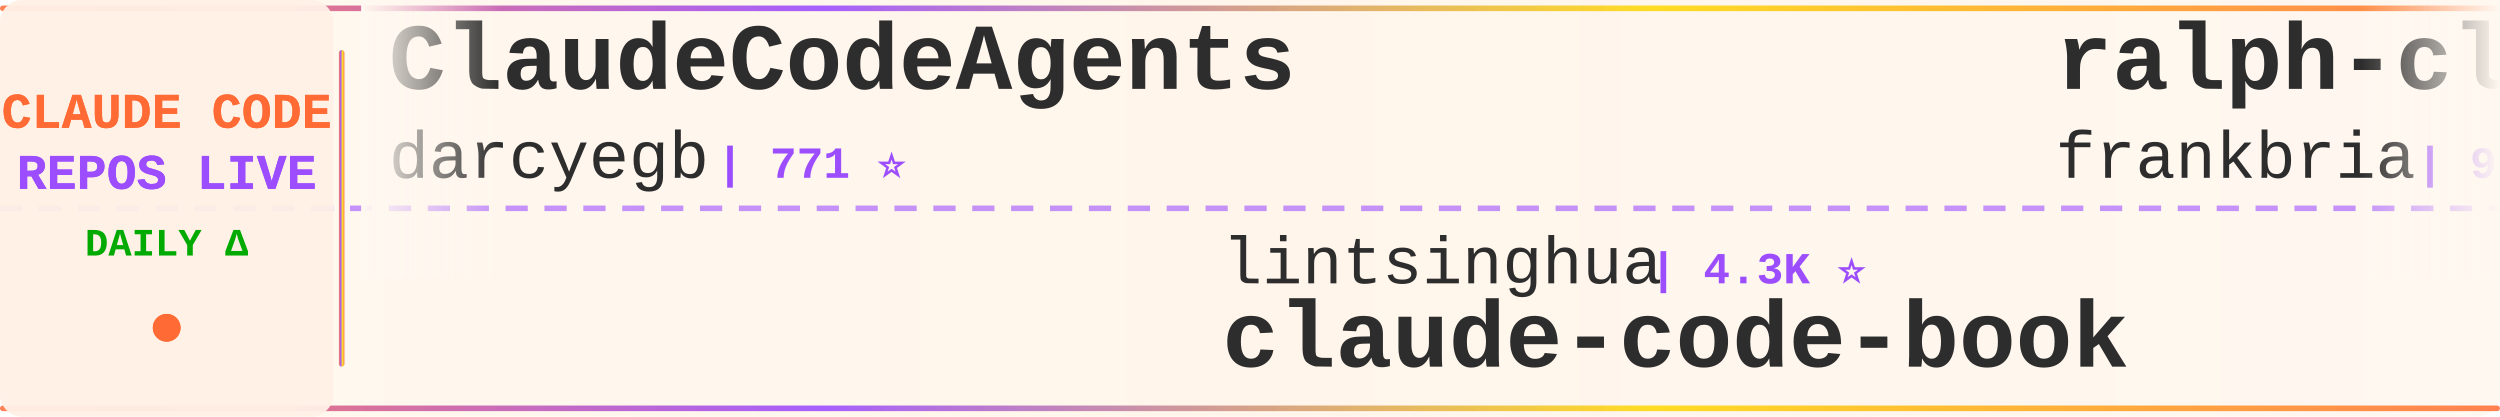
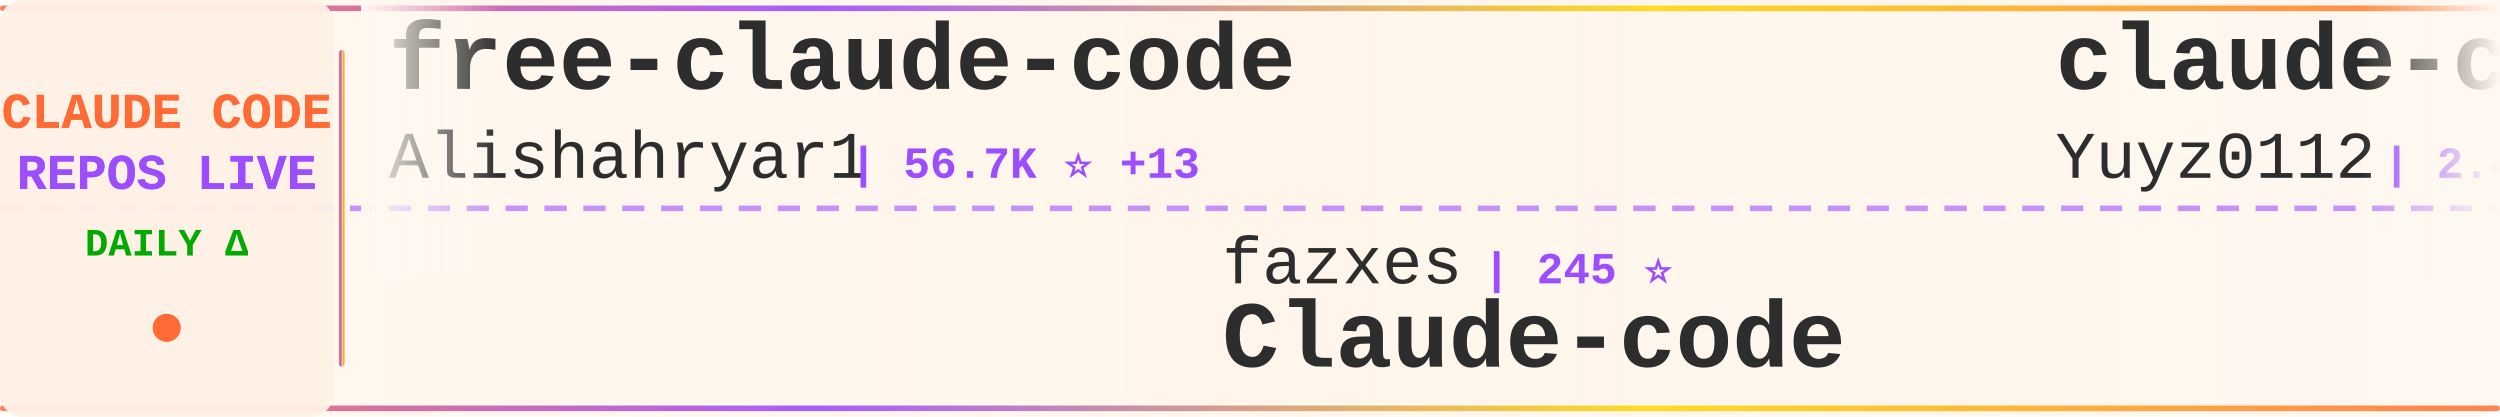
<svg xmlns="http://www.w3.org/2000/svg" width="900" height="150">
  <defs>
    <linearGradient id="tickerBg" x1="0%" y1="0%" x2="100%" y2="0%">
      <stop offset="0%" style="stop-color:#fff8f0;stop-opacity:0.98" />
      <stop offset="50%" style="stop-color:#fff5eb;stop-opacity:1" />
      <stop offset="100%" style="stop-color:#fff8f0;stop-opacity:0.98" />
    </linearGradient>
    <linearGradient id="borderGrad" x1="0%" y1="0%" x2="100%" y2="0%">
      <stop offset="0%" style="stop-color:#FF6B35;stop-opacity:0.85">
        <animate attributeName="stop-opacity" values="0.85;1;0.85" dur="2s" repeatCount="indefinite" />
      </stop>
      <stop offset="33%" style="stop-color:#9C4EFF;stop-opacity:0.9">
        <animate attributeName="stop-opacity" values="0.9;1;0.9" dur="2.2s" repeatCount="indefinite" />
      </stop>
      <stop offset="66%" style="stop-color:#FFD700;stop-opacity:0.85">
        <animate attributeName="stop-opacity" values="0.85;1;0.85" dur="1.8s" repeatCount="indefinite" />
      </stop>
      <stop offset="100%" style="stop-color:#FF6B35;stop-opacity:0.85">
        <animate attributeName="stop-opacity" values="0.85;1;0.85" dur="2s" repeatCount="indefinite" />
      </stop>
    </linearGradient>
    <filter id="textGlow">
      <feGaussianBlur stdDeviation="0.15" result="coloredBlur" />
      <feMerge>
        <feMergeNode in="coloredBlur" />
        <feMergeNode in="SourceGraphic" />
      </feMerge>
    </filter>
    <filter id="metricGlow">
      <feGaussianBlur stdDeviation="0.2" result="coloredBlur" />
      <feMerge>
        <feMergeNode in="coloredBlur" />
        <feMergeNode in="SourceGraphic" />
      </feMerge>
    </filter>
    <linearGradient id="leftFade" x1="0%" y1="0%" x2="100%" y2="0%">
      <stop offset="0%" style="stop-color:#fff8f0;stop-opacity:1" />
      <stop offset="100%" style="stop-color:#fff8f0;stop-opacity:0" />
    </linearGradient>
    <linearGradient id="rightFade" x1="0%" y1="0%" x2="100%" y2="0%">
      <stop offset="0%" style="stop-color:#fff8f0;stop-opacity:0" />
      <stop offset="100%" style="stop-color:#fff8f0;stop-opacity:1" />
    </linearGradient>
  </defs>
  <rect width="900" height="150" fill="url(#tickerBg)" rx="8" />
  <rect x="0" y="2" width="900" height="2" fill="url(#borderGrad)" rx="1" />
  <rect x="0" y="146" width="900" height="2" fill="url(#borderGrad)" rx="1" />
  <line x1="0" y1="75" x2="900" y2="75" stroke="#9C4EFF" stroke-width="2" stroke-dasharray="8 6" opacity="0.6" />
  <rect x="0" y="0" width="120" height="150" fill="#fff0e6" opacity="0.95" rx="8" />
  <text x="60" y="46" font-family="'Courier New', monospace" font-size="18" font-weight="bold" fill="#FF6B35" text-anchor="middle" filter="url(#textGlow)">
    CLAUDE CODE
  </text>
  <text x="60" y="68" font-family="'Courier New', monospace" font-size="18" font-weight="bold" fill="#9C4EFF" text-anchor="middle" filter="url(#textGlow)">
    REPOS LIVE
  </text>
  <text x="60" y="92" font-family="'Courier New', monospace" font-size="14" font-weight="bold" fill="#00aa00" text-anchor="middle">
    DAILY Δ
  </text>
  <circle cx="60" cy="118" r="5" fill="#FF6B35" filter="url(#metricGlow)">
    <animate attributeName="r" values="4;6;4" dur="1.5s" repeatCount="indefinite" />
    <animate attributeName="opacity" values="0.6;1;0.6" dur="1.5s" repeatCount="indefinite" />
  </circle>
  <rect x="122" y="18" width="2" height="114" fill="url(#borderGrad)" rx="1" />
  <clipPath id="tickerClip">
    <rect x="130" y="0" width="770" height="150" />
  </clipPath>
  <g clip-path="url(#tickerClip)">
    <g id="tickerItems">
      <animateTransform attributeName="transform" attributeType="XML" type="translate" from="0 0" to="-3000 0" dur="54s" repeatCount="indefinite" />
      <g transform="translate(0, 0)">
-         <text x="140" y="32" font-family="'Courier New', monospace" font-size="34" font-weight="bold" fill="#2d2d2d">ClaudeCodeAgents</text>
-         <text x="140" y="64" font-family="'Courier New', monospace" font-size="24" font-weight="normal" fill="#2d2d2d" opacity="1.0">darcyegb</text>
-         <text x="258" y="64" font-family="'Courier New', monospace" font-size="16" font-weight="bold" fill="#9C4EFF"> | 771 ⭐</text>
+         <text x="140" y="32" font-family="'Courier New', monospace" font-size="34" font-weight="bold" fill="#2d2d2d">free-claude-code</text>
+         <text x="140" y="64" font-family="'Courier New', monospace" font-size="24" font-weight="normal" fill="#2d2d2d" opacity="1.0">Alishahryar1</text>
+         <text x="306" y="64" font-family="'Courier New', monospace" font-size="16" font-weight="bold" fill="#9C4EFF"> | 56.7K ⭐ +13</text>
      </g>
      <g transform="translate(300, 0)">
-         <text x="140" y="102" font-family="'Courier New', monospace" font-size="24" font-weight="normal" fill="#2d2d2d" opacity="1.0">lintsinghua</text>
-         <text x="294" y="102" font-family="'Courier New', monospace" font-size="16" font-weight="bold" fill="#9C4EFF"> | 4.3K ⭐</text>
-         <text x="140" y="132" font-family="'Courier New', monospace" font-size="34" font-weight="bold" fill="#2d2d2d">claude-code-book</text>
+         <text x="140" y="102" font-family="'Courier New', monospace" font-size="24" font-weight="normal" fill="#2d2d2d" opacity="1.0">fazxes</text>
+         <text x="234" y="102" font-family="'Courier New', monospace" font-size="16" font-weight="bold" fill="#9C4EFF"> | 245 ⭐</text>
+         <text x="140" y="132" font-family="'Courier New', monospace" font-size="34" font-weight="bold" fill="#2d2d2d">Claude-code</text>
      </g>
      <g transform="translate(600, 0)">
-         <text x="140" y="32" font-family="'Courier New', monospace" font-size="34" font-weight="bold" fill="#2d2d2d">ralph-claude-code</text>
-         <text x="140" y="64" font-family="'Courier New', monospace" font-size="24" font-weight="normal" fill="#2d2d2d" opacity="1.0">frankbria</text>
-         <text x="270" y="64" font-family="'Courier New', monospace" font-size="16" font-weight="bold" fill="#9C4EFF"> | 9.7K ⭐ +2</text>
+         <text x="140" y="32" font-family="'Courier New', monospace" font-size="34" font-weight="bold" fill="#2d2d2d">claude-code-reverse</text>
+         <text x="140" y="64" font-family="'Courier New', monospace" font-size="24" font-weight="normal" fill="#2d2d2d" opacity="1.0">Yuyz0112</text>
+         <text x="258" y="64" font-family="'Courier New', monospace" font-size="16" font-weight="bold" fill="#9C4EFF"> | 2.4K ⭐</text>
      </g>
      <g transform="translate(900, 0)">
-         <text x="140" y="102" font-family="'Courier New', monospace" font-size="24" font-weight="normal" fill="#2d2d2d" opacity="1.0">disler</text>
-         <text x="234" y="102" font-family="'Courier New', monospace" font-size="16" font-weight="bold" fill="#9C4EFF"> | 3.9K ⭐</text>
-         <text x="140" y="132" font-family="'Courier New', monospace" font-size="34" font-weight="bold" fill="#2d2d2d">claude-code-hooks-master...</text>
+         <text x="140" y="102" font-family="'Courier New', monospace" font-size="24" font-weight="normal" fill="#2d2d2d" opacity="1.0">Piebald-AI</text>
+         <text x="282" y="102" font-family="'Courier New', monospace" font-size="16" font-weight="bold" fill="#9C4EFF"> | 12.8K ⭐ +1</text>
+         <text x="140" y="132" font-family="'Courier New', monospace" font-size="34" font-weight="bold" fill="#2d2d2d">claude-code-system-promp...</text>
      </g>
      <g transform="translate(1200, 0)">
-         <text x="140" y="32" font-family="'Courier New', monospace" font-size="34" font-weight="bold" fill="#2d2d2d">everything-claude-code-z...</text>
-         <text x="140" y="64" font-family="'Courier New', monospace" font-size="24" font-weight="normal" fill="#2d2d2d" opacity="1.0">xu-xiang</text>
-         <text x="258" y="64" font-family="'Courier New', monospace" font-size="16" font-weight="bold" fill="#9C4EFF"> | 2.0K ⭐</text>
+         <text x="140" y="32" font-family="'Courier New', monospace" font-size="34" font-weight="bold" fill="#2d2d2d">pi-vs-claude-code</text>
+         <text x="140" y="64" font-family="'Courier New', monospace" font-size="24" font-weight="normal" fill="#2d2d2d" opacity="1.0">disler</text>
+         <text x="234" y="64" font-family="'Courier New', monospace" font-size="16" font-weight="bold" fill="#9C4EFF"> | 1.7K ⭐</text>
      </g>
      <g transform="translate(1500, 0)">
-         <text x="140" y="102" font-family="'Courier New', monospace" font-size="24" font-weight="normal" fill="#2d2d2d" opacity="1.0">liuup</text>
-         <text x="222" y="102" font-family="'Courier New', monospace" font-size="16" font-weight="bold" fill="#9C4EFF"> | 4.0K ⭐</text>
-         <text x="140" y="132" font-family="'Courier New', monospace" font-size="34" font-weight="bold" fill="#2d2d2d">claude-code-analysis</text>
+         <text x="140" y="102" font-family="'Courier New', monospace" font-size="24" font-weight="normal" fill="#2d2d2d" opacity="1.0">Yeachan-Heo</text>
+         <text x="294" y="102" font-family="'Courier New', monospace" font-size="16" font-weight="bold" fill="#9C4EFF"> | 39.6K ⭐</text>
+         <text x="140" y="132" font-family="'Courier New', monospace" font-size="34" font-weight="bold" fill="#2d2d2d">oh-my-claudecode</text>
      </g>
      <g transform="translate(1800, 0)">
-         <text x="140" y="32" font-family="'Courier New', monospace" font-size="34" font-weight="bold" fill="#2d2d2d">claude-code-telegram</text>
-         <text x="140" y="64" font-family="'Courier New', monospace" font-size="24" font-weight="normal" fill="#2d2d2d" opacity="1.0">overwirehq</text>
-         <text x="282" y="64" font-family="'Courier New', monospace" font-size="16" font-weight="bold" fill="#9C4EFF"> | 2.8K ⭐ +1</text>
+         <text x="140" y="32" font-family="'Courier New', monospace" font-size="34" font-weight="bold" fill="#2d2d2d">Claude-Code</text>
+         <text x="140" y="64" font-family="'Courier New', monospace" font-size="24" font-weight="normal" fill="#2d2d2d" opacity="1.0">KPR111</text>
+         <text x="234" y="64" font-family="'Courier New', monospace" font-size="16" font-weight="bold" fill="#9C4EFF"> | 18 ⭐</text>
      </g>
      <g transform="translate(2100, 0)">
-         <text x="140" y="102" font-family="'Courier New', monospace" font-size="24" font-weight="normal" fill="#2d2d2d" opacity="1.0">techjarves</text>
-         <text x="282" y="102" font-family="'Courier New', monospace" font-size="16" font-weight="bold" fill="#9C4EFF"> | 1.5K ⭐</text>
-         <text x="140" y="132" font-family="'Courier New', monospace" font-size="34" font-weight="bold" fill="#2d2d2d">ClaudeCode-Portable</text>
+         <text x="140" y="102" font-family="'Courier New', monospace" font-size="24" font-weight="normal" fill="#2d2d2d" opacity="1.0">overwirehq</text>
+         <text x="282" y="102" font-family="'Courier New', monospace" font-size="16" font-weight="bold" fill="#9C4EFF"> | 2.8K ⭐</text>
+         <text x="140" y="132" font-family="'Courier New', monospace" font-size="34" font-weight="bold" fill="#2d2d2d">claude-code-telegram</text>
      </g>
      <g transform="translate(2400, 0)">
-         <text x="140" y="32" font-family="'Courier New', monospace" font-size="34" font-weight="bold" fill="#2d2d2d">claude-code-settings</text>
-         <text x="140" y="64" font-family="'Courier New', monospace" font-size="24" font-weight="normal" fill="#2d2d2d" opacity="1.0">feiskyer</text>
-         <text x="258" y="64" font-family="'Courier New', monospace" font-size="16" font-weight="bold" fill="#9C4EFF"> | 1.7K ⭐</text>
+         <text x="140" y="32" font-family="'Courier New', monospace" font-size="34" font-weight="bold" fill="#2d2d2d">awesome-claude-code-suba...</text>
+         <text x="140" y="64" font-family="'Courier New', monospace" font-size="24" font-weight="normal" fill="#2d2d2d" opacity="1.0">VoltAgent</text>
+         <text x="270" y="64" font-family="'Courier New', monospace" font-size="16" font-weight="bold" fill="#9C4EFF"> | 25.5K ⭐ +4</text>
      </g>
      <g transform="translate(2700, 0)">
-         <text x="140" y="102" font-family="'Courier New', monospace" font-size="24" font-weight="normal" fill="#2d2d2d" opacity="1.0">rohitg00</text>
-         <text x="258" y="102" font-family="'Courier New', monospace" font-size="16" font-weight="bold" fill="#9C4EFF"> | 2.7K ⭐</text>
-         <text x="140" y="132" font-family="'Courier New', monospace" font-size="34" font-weight="bold" fill="#2d2d2d">awesome-claude-code-tool...</text>
+         <text x="140" y="102" font-family="'Courier New', monospace" font-size="24" font-weight="normal" fill="#2d2d2d" opacity="1.0">ykdojo</text>
+         <text x="234" y="102" font-family="'Courier New', monospace" font-size="16" font-weight="bold" fill="#9C4EFF"> | 10.2K ⭐ +2</text>
+         <text x="140" y="132" font-family="'Courier New', monospace" font-size="34" font-weight="bold" fill="#2d2d2d">claude-code-tips</text>
      </g>
      <g transform="translate(3000, 0)">
-         <text x="140" y="32" font-family="'Courier New', monospace" font-size="34" font-weight="bold" fill="#2d2d2d">ClaudeCodeAgents</text>
-         <text x="140" y="64" font-family="'Courier New', monospace" font-size="24" font-weight="normal" fill="#2d2d2d" opacity="1.0">darcyegb</text>
-         <text x="258" y="64" font-family="'Courier New', monospace" font-size="16" font-weight="bold" fill="#9C4EFF"> | 771 ⭐</text>
+         <text x="140" y="32" font-family="'Courier New', monospace" font-size="34" font-weight="bold" fill="#2d2d2d">free-claude-code</text>
+         <text x="140" y="64" font-family="'Courier New', monospace" font-size="24" font-weight="normal" fill="#2d2d2d" opacity="1.0">Alishahryar1</text>
+         <text x="306" y="64" font-family="'Courier New', monospace" font-size="16" font-weight="bold" fill="#9C4EFF"> | 56.7K ⭐ +13</text>
      </g>
      <g transform="translate(3300, 0)">
-         <text x="140" y="102" font-family="'Courier New', monospace" font-size="24" font-weight="normal" fill="#2d2d2d" opacity="1.0">lintsinghua</text>
-         <text x="294" y="102" font-family="'Courier New', monospace" font-size="16" font-weight="bold" fill="#9C4EFF"> | 4.3K ⭐</text>
-         <text x="140" y="132" font-family="'Courier New', monospace" font-size="34" font-weight="bold" fill="#2d2d2d">claude-code-book</text>
+         <text x="140" y="102" font-family="'Courier New', monospace" font-size="24" font-weight="normal" fill="#2d2d2d" opacity="1.0">fazxes</text>
+         <text x="234" y="102" font-family="'Courier New', monospace" font-size="16" font-weight="bold" fill="#9C4EFF"> | 245 ⭐</text>
+         <text x="140" y="132" font-family="'Courier New', monospace" font-size="34" font-weight="bold" fill="#2d2d2d">Claude-code</text>
      </g>
      <g transform="translate(3600, 0)">
-         <text x="140" y="32" font-family="'Courier New', monospace" font-size="34" font-weight="bold" fill="#2d2d2d">ralph-claude-code</text>
-         <text x="140" y="64" font-family="'Courier New', monospace" font-size="24" font-weight="normal" fill="#2d2d2d" opacity="1.0">frankbria</text>
-         <text x="270" y="64" font-family="'Courier New', monospace" font-size="16" font-weight="bold" fill="#9C4EFF"> | 9.7K ⭐ +2</text>
+         <text x="140" y="32" font-family="'Courier New', monospace" font-size="34" font-weight="bold" fill="#2d2d2d">claude-code-reverse</text>
+         <text x="140" y="64" font-family="'Courier New', monospace" font-size="24" font-weight="normal" fill="#2d2d2d" opacity="1.0">Yuyz0112</text>
+         <text x="258" y="64" font-family="'Courier New', monospace" font-size="16" font-weight="bold" fill="#9C4EFF"> | 2.4K ⭐</text>
      </g>
      <g transform="translate(3900, 0)">
-         <text x="140" y="102" font-family="'Courier New', monospace" font-size="24" font-weight="normal" fill="#2d2d2d" opacity="1.0">disler</text>
-         <text x="234" y="102" font-family="'Courier New', monospace" font-size="16" font-weight="bold" fill="#9C4EFF"> | 3.9K ⭐</text>
-         <text x="140" y="132" font-family="'Courier New', monospace" font-size="34" font-weight="bold" fill="#2d2d2d">claude-code-hooks-master...</text>
+         <text x="140" y="102" font-family="'Courier New', monospace" font-size="24" font-weight="normal" fill="#2d2d2d" opacity="1.0">Piebald-AI</text>
+         <text x="282" y="102" font-family="'Courier New', monospace" font-size="16" font-weight="bold" fill="#9C4EFF"> | 12.8K ⭐ +1</text>
+         <text x="140" y="132" font-family="'Courier New', monospace" font-size="34" font-weight="bold" fill="#2d2d2d">claude-code-system-promp...</text>
      </g>
    </g>
  </g>
  <rect x="130" y="0" width="50" height="100" fill="url(#leftFade)" />
  <rect x="850" y="0" width="50" height="100" fill="url(#rightFade)" />
</svg>
